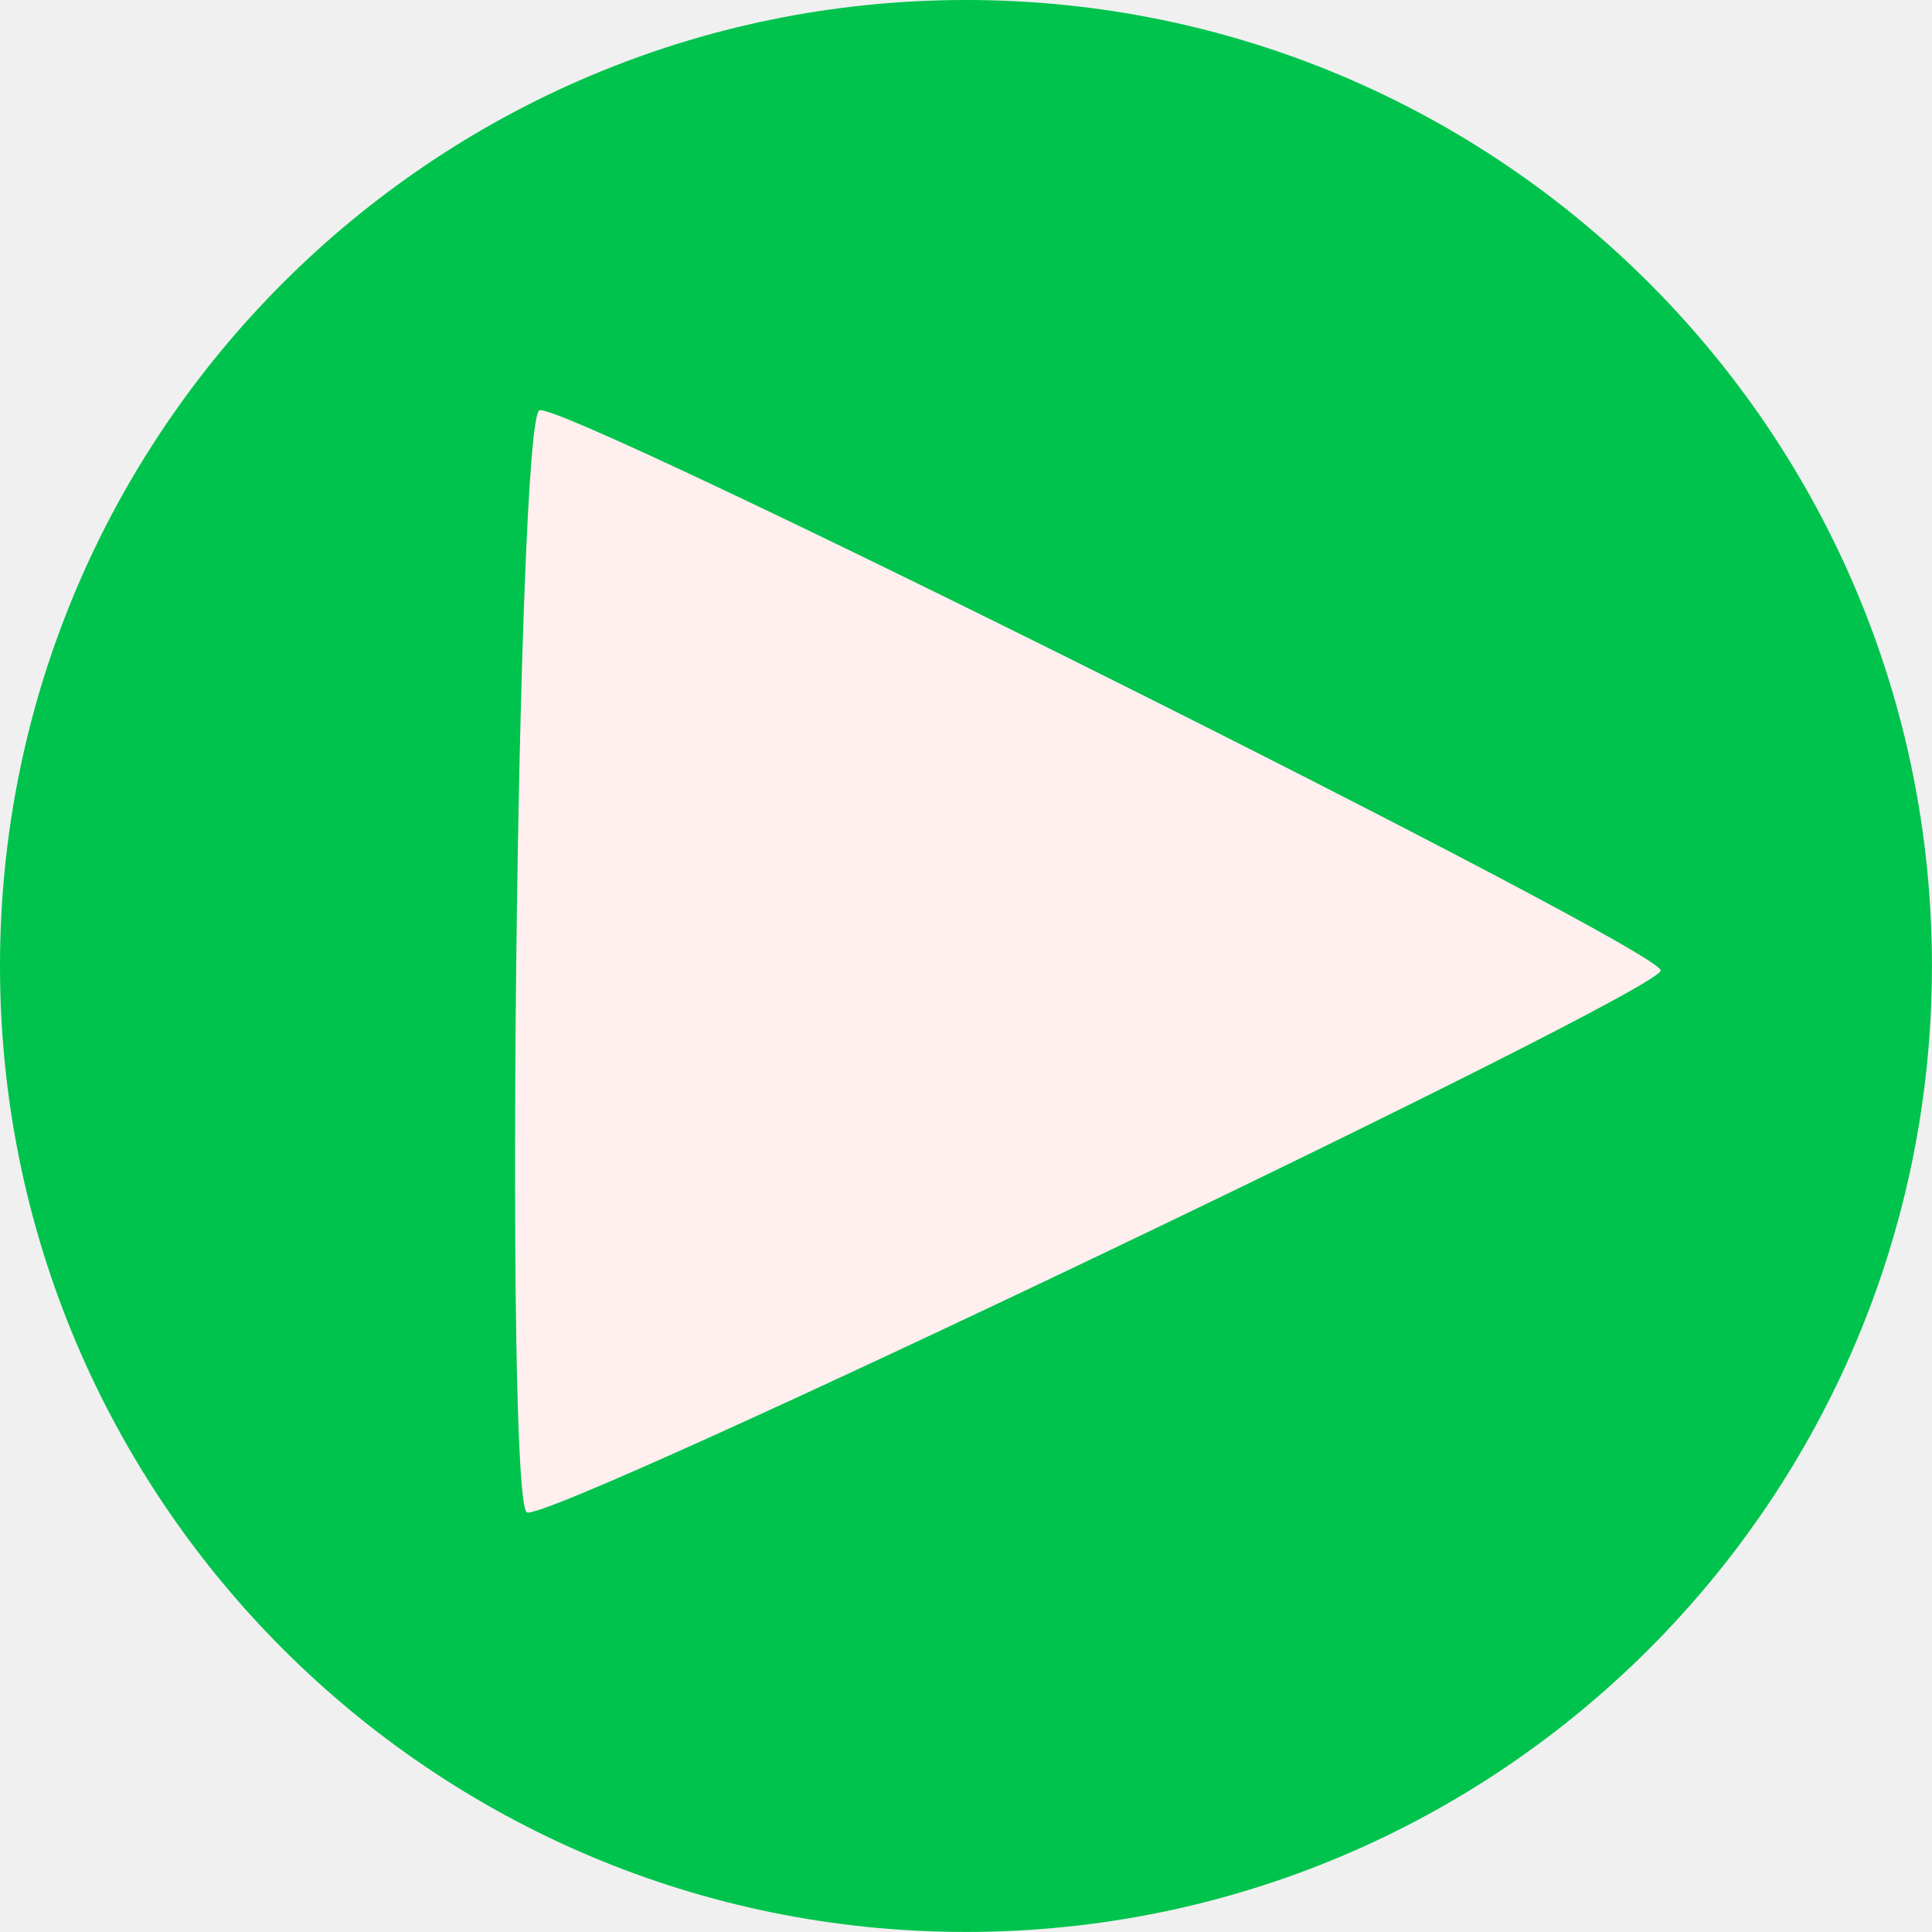
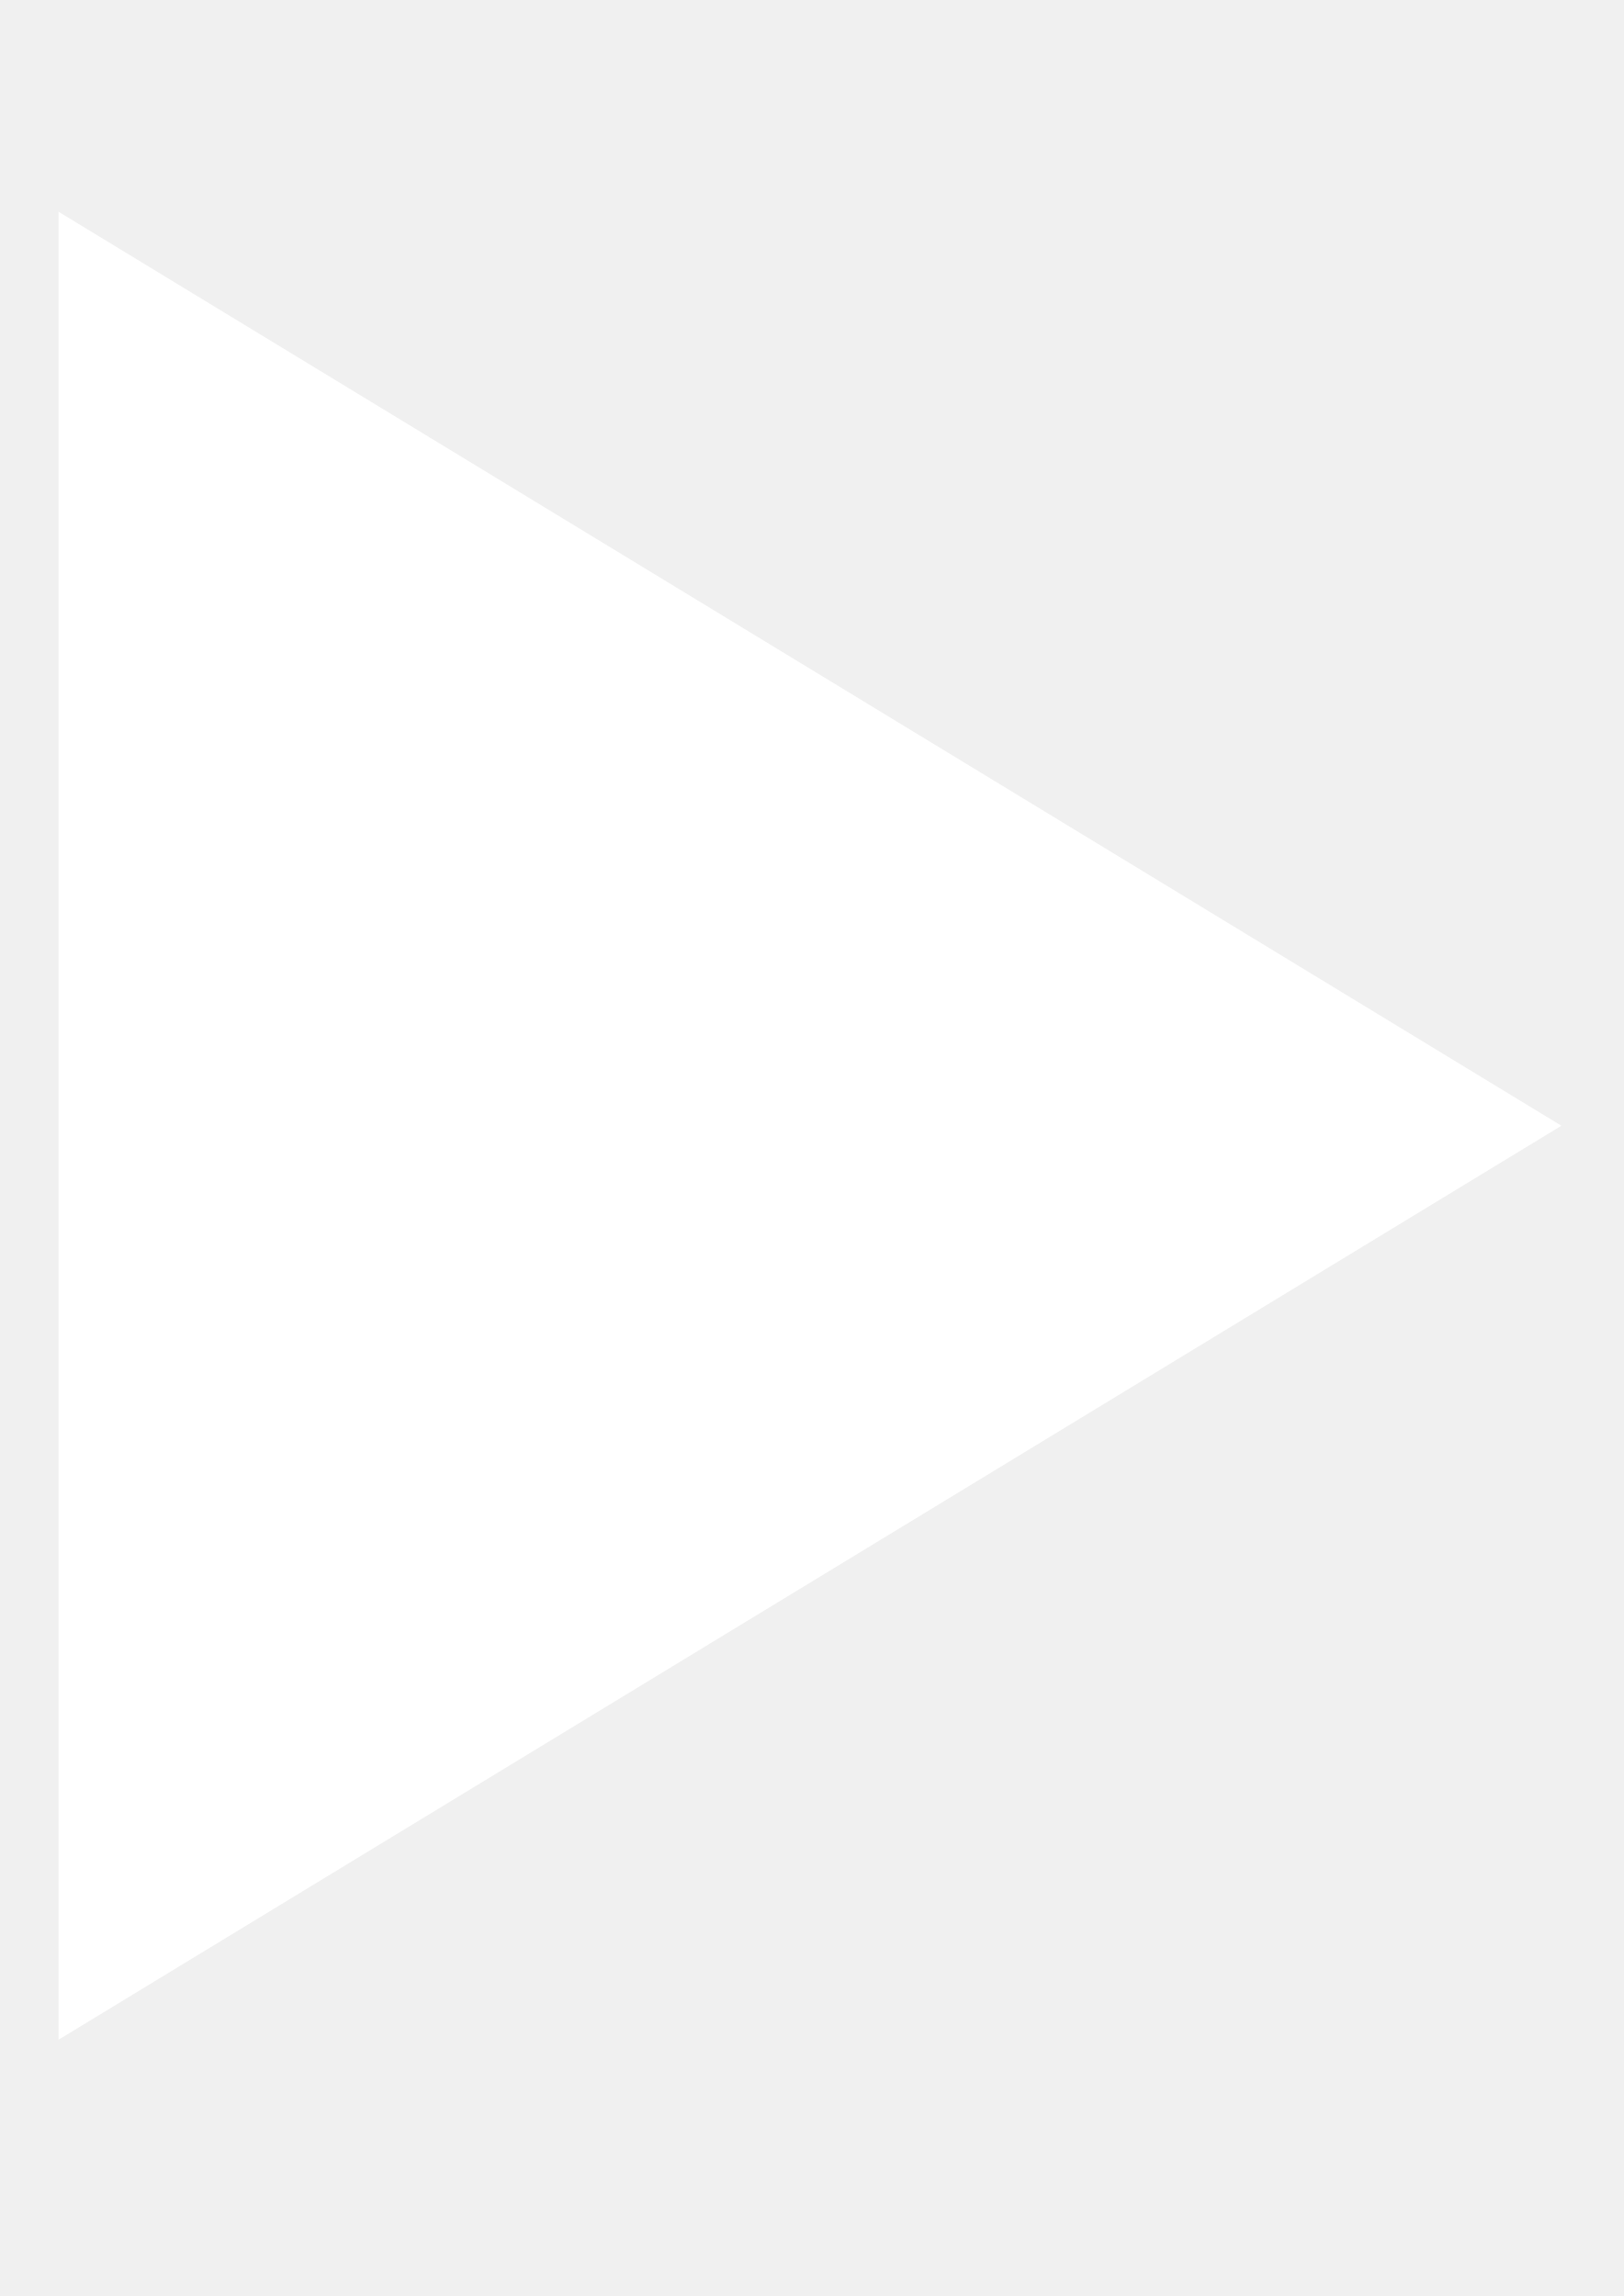
- <svg xmlns="http://www.w3.org/2000/svg" id="svg8" version="1.1" viewBox="0 0 33.867 33.867" height="128" width="128">
-   <defs id="defs2" />
-   <g id="layer1">
-     <circle r="16.933" cy="16.933" cx="16.933" id="path10" style="fill:#00c34d;stroke:none;stroke-width:0.353;stroke-opacity:1;fill-opacity:1" />
-     <path transform="matrix(0.3238587,0.9616924,-1.136145,0.2741308,24.49202,-0.5833053)" d="M 22.517,19.845 C 22.237,20.111 4.08,14.748 3.99,14.372 3.899,13.996 17.623,0.953 17.993,1.063 18.364,1.172 22.798,19.579 22.517,19.845 Z" id="path858" style="fill:#ffefef;fill-opacity:1;stroke:none;stroke-width:0.265;stroke-opacity:1" />
-   </g>
+ <svg xmlns="http://www.w3.org/2000/svg" width="210mm" height="297mm" version="1.1" viewBox="0 0 210 297">
+   <path d="m201.94 145.62-194.37 118.23v-236.46z" fill="#fff" stroke-width="1.537" />
</svg>
